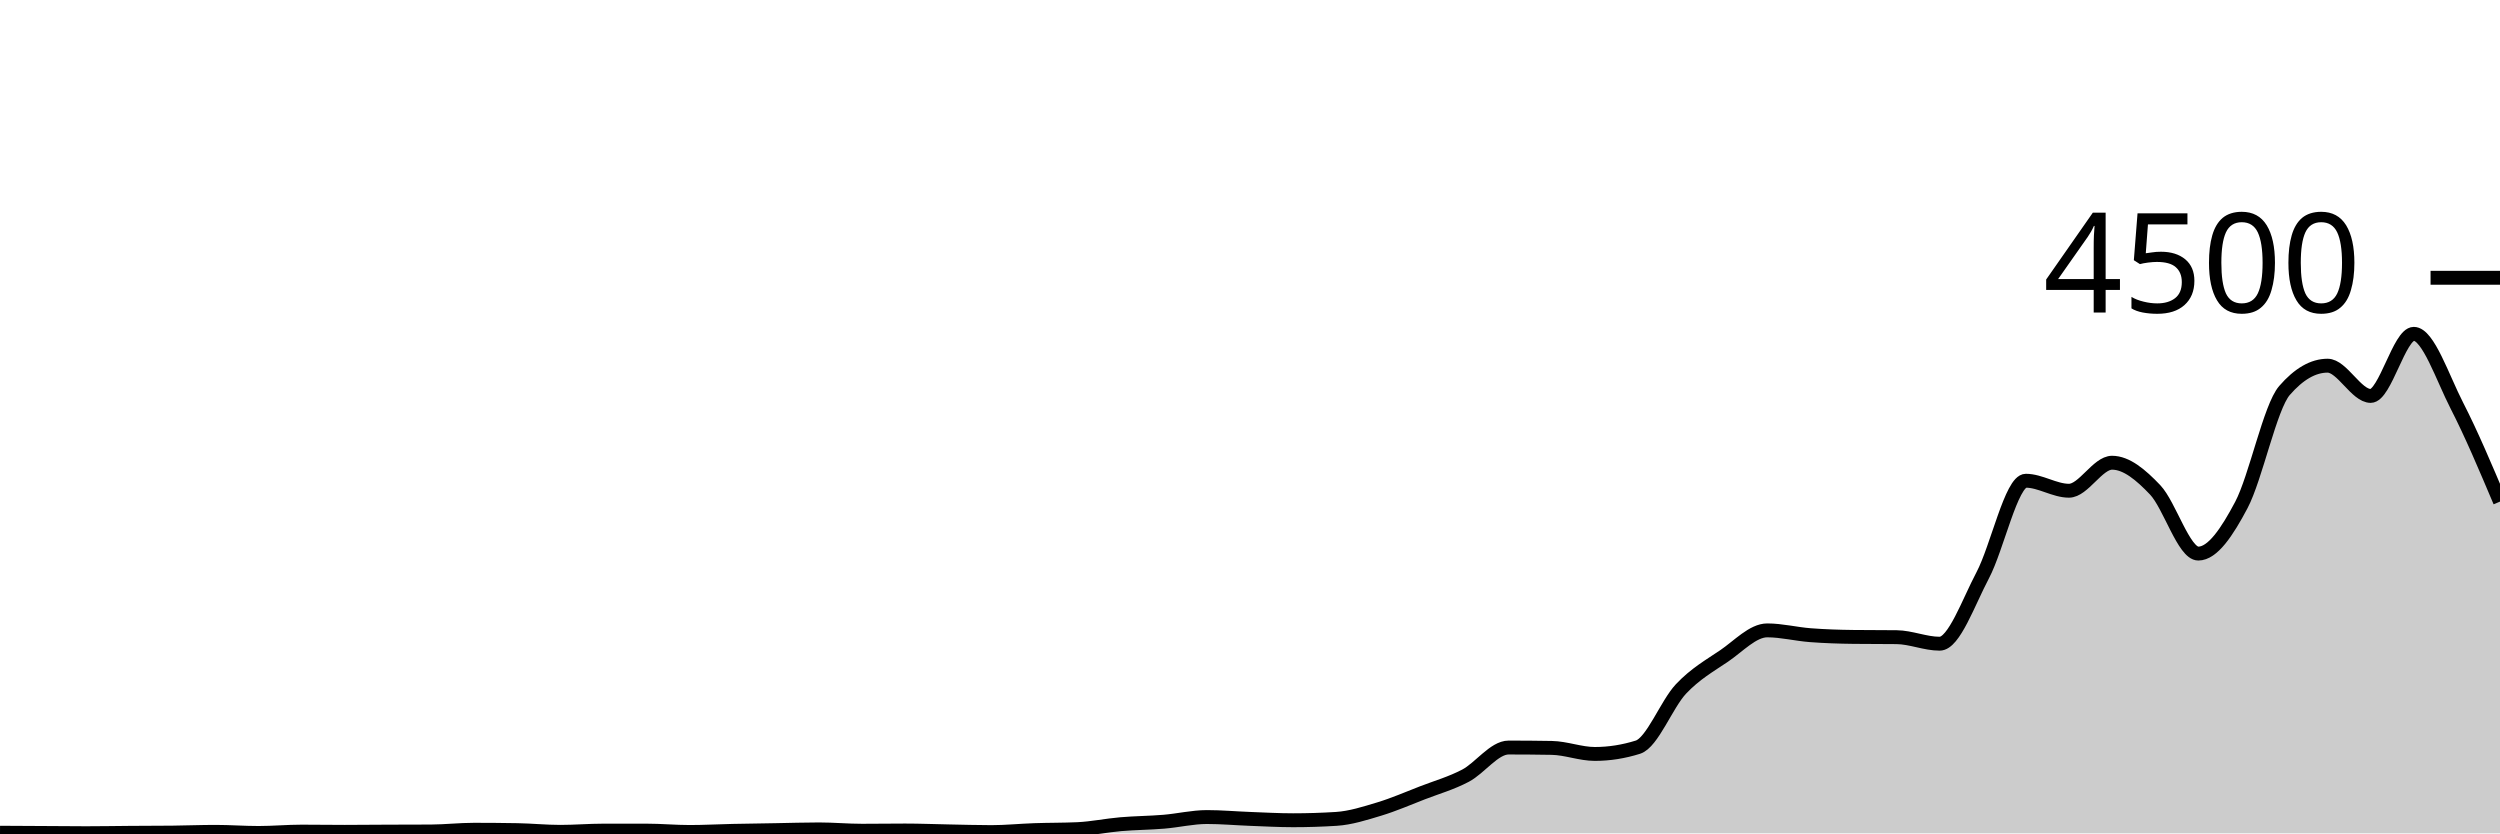
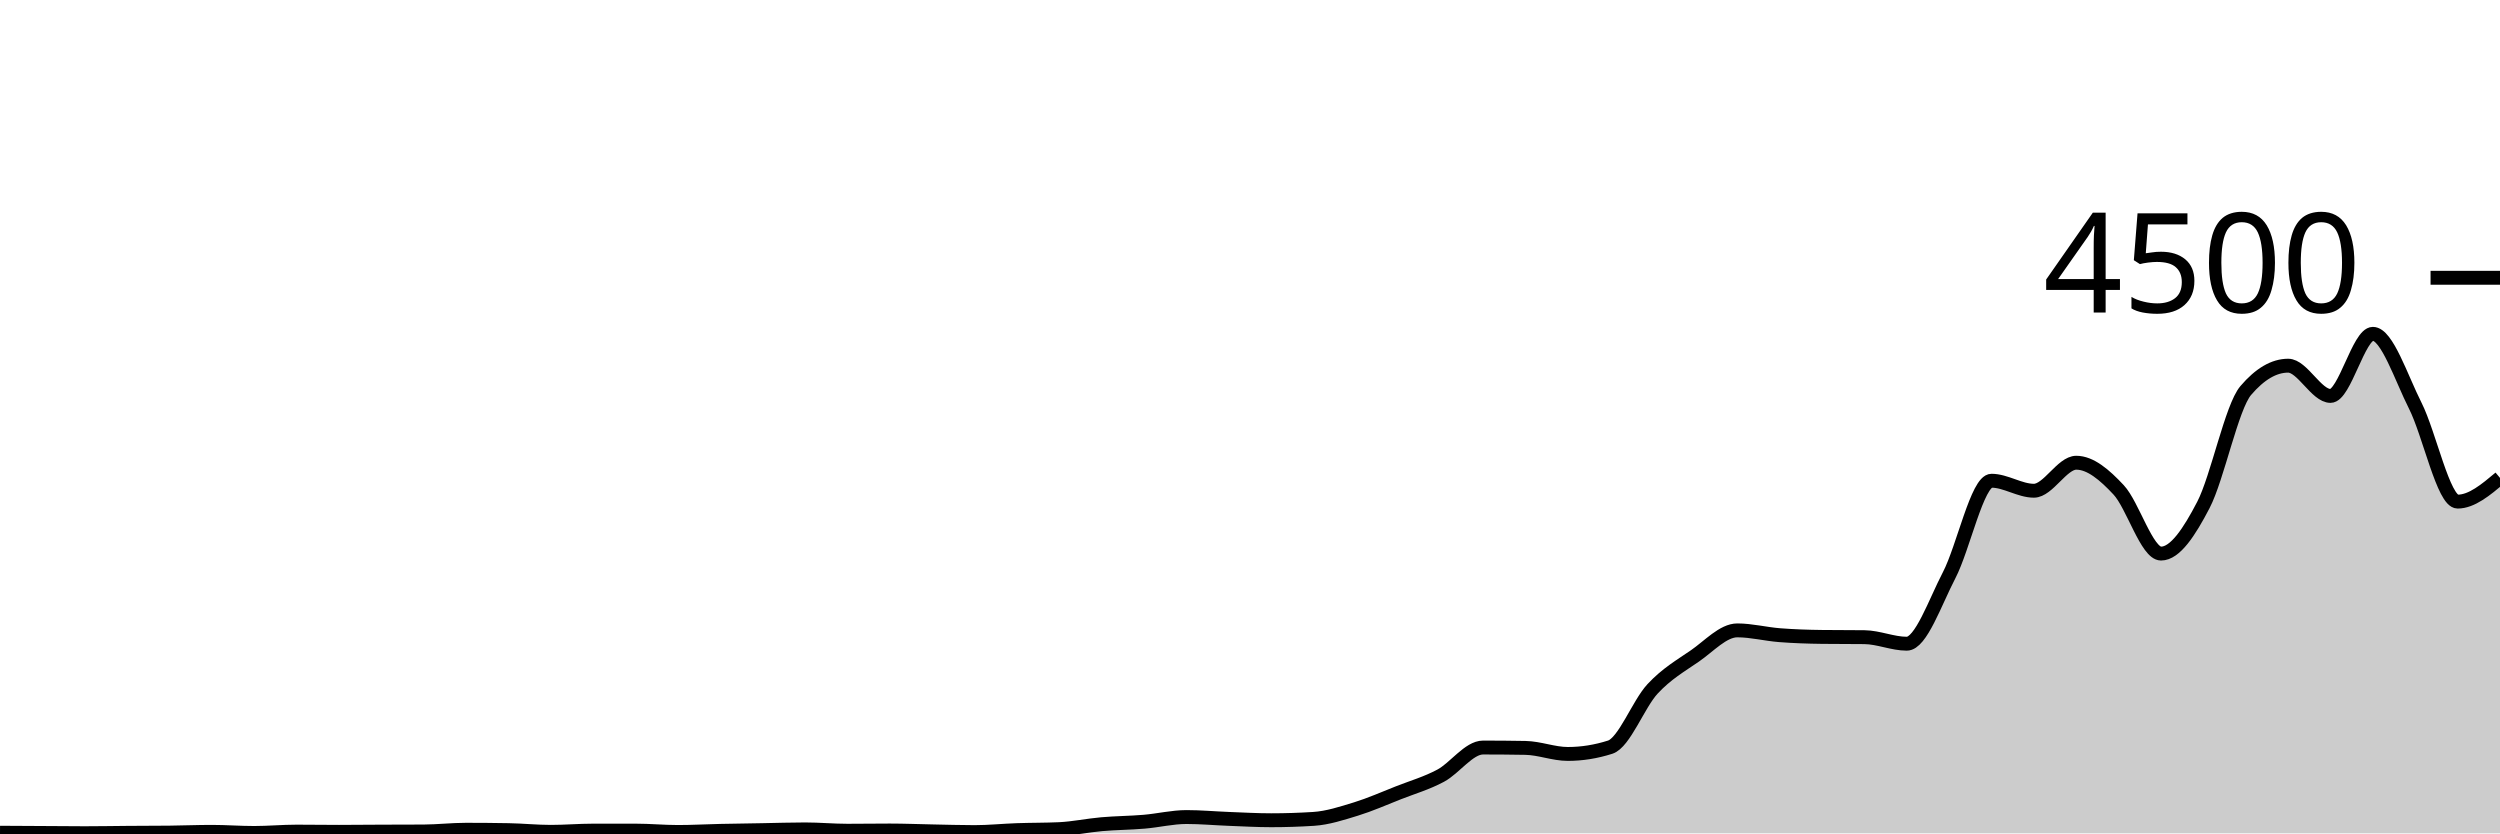
<svg xmlns="http://www.w3.org/2000/svg" viewBox="0 0 180 60">
  <g transform="translate(0,20)">
-     <path class="area" fill="rgba(0, 0, 0, 0.2)" d="M0,39.956C1.034,39.961,2.069,39.967,3.103,39.973C4.138,39.979,5.172,39.991,6.207,39.991C7.241,39.991,8.276,39.972,9.31,39.964C10.345,39.957,11.379,39.959,12.414,39.947C13.448,39.935,14.483,39.893,15.517,39.893C16.552,39.893,17.586,39.973,18.621,39.973C19.655,39.973,20.69,39.876,21.724,39.876C22.759,39.876,23.793,39.893,24.828,39.893C25.862,39.893,26.897,39.88,27.931,39.876C28.966,39.871,30,39.873,31.034,39.867C32.069,39.861,33.103,39.742,34.138,39.742C35.172,39.742,36.207,39.751,37.241,39.769C38.276,39.787,39.31,39.893,40.345,39.893C41.379,39.893,42.414,39.804,43.448,39.804C44.483,39.804,45.517,39.804,46.552,39.804C47.586,39.804,48.621,39.902,49.655,39.902C50.69,39.902,51.724,39.844,52.759,39.822C53.793,39.8,54.828,39.787,55.862,39.769C56.897,39.751,57.931,39.716,58.966,39.716C60,39.716,61.034,39.813,62.069,39.813C63.103,39.813,64.138,39.796,65.172,39.796C66.207,39.796,67.241,39.839,68.276,39.858C69.31,39.877,70.345,39.911,71.379,39.911C72.414,39.911,73.448,39.804,74.483,39.769C75.517,39.733,76.552,39.745,77.586,39.698C78.621,39.65,79.655,39.431,80.69,39.342C81.724,39.253,82.759,39.25,83.793,39.164C84.828,39.079,85.862,38.827,86.897,38.827C87.931,38.827,88.966,38.921,90,38.96C91.034,38.999,92.069,39.058,93.103,39.058C94.138,39.058,95.172,39.025,96.207,38.96C97.241,38.895,98.276,38.561,99.31,38.249C100.345,37.936,101.379,37.484,102.414,37.084C103.448,36.684,104.483,36.393,105.517,35.849C106.552,35.305,107.586,33.822,108.621,33.822C109.655,33.822,110.69,33.831,111.724,33.849C112.759,33.867,113.793,34.284,114.828,34.284C115.862,34.284,116.897,34.121,117.931,33.796C118.966,33.47,120,30.695,121.034,29.6C122.069,28.505,123.103,27.929,124.138,27.227C125.172,26.524,126.207,25.387,127.241,25.387C128.276,25.387,129.31,25.655,130.345,25.733C131.379,25.812,132.414,25.846,133.448,25.858C134.483,25.87,135.517,25.864,136.552,25.876C137.586,25.887,138.621,26.347,139.655,26.347C140.69,26.347,141.724,23.369,142.759,21.413C143.793,19.458,144.828,14.613,145.862,14.613C146.897,14.613,147.931,15.333,148.966,15.333C150,15.333,151.034,13.316,152.069,13.316C153.103,13.316,154.138,14.181,155.172,15.271C156.207,16.361,157.241,19.858,158.276,19.858C159.31,19.858,160.345,18.313,161.379,16.356C162.414,14.399,163.448,9.307,164.483,8.116C165.517,6.924,166.552,6.329,167.586,6.329C168.621,6.329,169.655,8.507,170.69,8.507C171.724,8.507,172.759,4.036,173.793,4.036C174.828,4.036,175.862,7.196,176.897,9.209C177.931,11.222,178.966,13.669,180,16.116L180,40C178.966,40,177.931,40,176.897,40C175.862,40,174.828,40,173.793,40C172.759,40,171.724,40,170.69,40C169.655,40,168.621,40,167.586,40C166.552,40,165.517,40,164.483,40C163.448,40,162.414,40,161.379,40C160.345,40,159.31,40,158.276,40C157.241,40,156.207,40,155.172,40C154.138,40,153.103,40,152.069,40C151.034,40,150,40,148.966,40C147.931,40,146.897,40,145.862,40C144.828,40,143.793,40,142.759,40C141.724,40,140.69,40,139.655,40C138.621,40,137.586,40,136.552,40C135.517,40,134.483,40,133.448,40C132.414,40,131.379,40,130.345,40C129.31,40,128.276,40,127.241,40C126.207,40,125.172,40,124.138,40C123.103,40,122.069,40,121.034,40C120,40,118.966,40,117.931,40C116.897,40,115.862,40,114.828,40C113.793,40,112.759,40,111.724,40C110.69,40,109.655,40,108.621,40C107.586,40,106.552,40,105.517,40C104.483,40,103.448,40,102.414,40C101.379,40,100.345,40,99.31,40C98.276,40,97.241,40,96.207,40C95.172,40,94.138,40,93.103,40C92.069,40,91.034,40,90,40C88.966,40,87.931,40,86.897,40C85.862,40,84.828,40,83.793,40C82.759,40,81.724,40,80.69,40C79.655,40,78.621,40,77.586,40C76.552,40,75.517,40,74.483,40C73.448,40,72.414,40,71.379,40C70.345,40,69.31,40,68.276,40C67.241,40,66.207,40,65.172,40C64.138,40,63.103,40,62.069,40C61.034,40,60,40,58.966,40C57.931,40,56.897,40,55.862,40C54.828,40,53.793,40,52.759,40C51.724,40,50.69,40,49.655,40C48.621,40,47.586,40,46.552,40C45.517,40,44.483,40,43.448,40C42.414,40,41.379,40,40.345,40C39.31,40,38.276,40,37.241,40C36.207,40,35.172,40,34.138,40C33.103,40,32.069,40,31.034,40C30,40,28.966,40,27.931,40C26.897,40,25.862,40,24.828,40C23.793,40,22.759,40,21.724,40C20.69,40,19.655,40,18.621,40C17.586,40,16.552,40,15.517,40C14.483,40,13.448,40,12.414,40C11.379,40,10.345,40,9.31,40C8.276,40,7.241,40,6.207,40C5.172,40,4.138,40,3.103,40C2.069,40,1.034,40,0,40Z" />
-     <path class="line" stroke="black" fill="none" d="M0,39.956C1.034,39.961,2.069,39.967,3.103,39.973C4.138,39.979,5.172,39.991,6.207,39.991C7.241,39.991,8.276,39.972,9.31,39.964C10.345,39.957,11.379,39.959,12.414,39.947C13.448,39.935,14.483,39.893,15.517,39.893C16.552,39.893,17.586,39.973,18.621,39.973C19.655,39.973,20.69,39.876,21.724,39.876C22.759,39.876,23.793,39.893,24.828,39.893C25.862,39.893,26.897,39.88,27.931,39.876C28.966,39.871,30,39.873,31.034,39.867C32.069,39.861,33.103,39.742,34.138,39.742C35.172,39.742,36.207,39.751,37.241,39.769C38.276,39.787,39.31,39.893,40.345,39.893C41.379,39.893,42.414,39.804,43.448,39.804C44.483,39.804,45.517,39.804,46.552,39.804C47.586,39.804,48.621,39.902,49.655,39.902C50.69,39.902,51.724,39.844,52.759,39.822C53.793,39.8,54.828,39.787,55.862,39.769C56.897,39.751,57.931,39.716,58.966,39.716C60,39.716,61.034,39.813,62.069,39.813C63.103,39.813,64.138,39.796,65.172,39.796C66.207,39.796,67.241,39.839,68.276,39.858C69.31,39.877,70.345,39.911,71.379,39.911C72.414,39.911,73.448,39.804,74.483,39.769C75.517,39.733,76.552,39.745,77.586,39.698C78.621,39.65,79.655,39.431,80.69,39.342C81.724,39.253,82.759,39.25,83.793,39.164C84.828,39.079,85.862,38.827,86.897,38.827C87.931,38.827,88.966,38.921,90,38.96C91.034,38.999,92.069,39.058,93.103,39.058C94.138,39.058,95.172,39.025,96.207,38.96C97.241,38.895,98.276,38.561,99.31,38.249C100.345,37.936,101.379,37.484,102.414,37.084C103.448,36.684,104.483,36.393,105.517,35.849C106.552,35.305,107.586,33.822,108.621,33.822C109.655,33.822,110.69,33.831,111.724,33.849C112.759,33.867,113.793,34.284,114.828,34.284C115.862,34.284,116.897,34.121,117.931,33.796C118.966,33.47,120,30.695,121.034,29.6C122.069,28.505,123.103,27.929,124.138,27.227C125.172,26.524,126.207,25.387,127.241,25.387C128.276,25.387,129.31,25.655,130.345,25.733C131.379,25.812,132.414,25.846,133.448,25.858C134.483,25.87,135.517,25.864,136.552,25.876C137.586,25.887,138.621,26.347,139.655,26.347C140.69,26.347,141.724,23.369,142.759,21.413C143.793,19.458,144.828,14.613,145.862,14.613C146.897,14.613,147.931,15.333,148.966,15.333C150,15.333,151.034,13.316,152.069,13.316C153.103,13.316,154.138,14.181,155.172,15.271C156.207,16.361,157.241,19.858,158.276,19.858C159.31,19.858,160.345,18.313,161.379,16.356C162.414,14.399,163.448,9.307,164.483,8.116C165.517,6.924,166.552,6.329,167.586,6.329C168.621,6.329,169.655,8.507,170.69,8.507C171.724,8.507,172.759,4.036,173.793,4.036C174.828,4.036,175.862,7.196,176.897,9.209C177.931,11.222,178.966,13.669,180,16.116" />
+     <path class="area" fill="rgba(0, 0, 0, 0.2)" d="M0,39.956C1.017,39.961,2.034,39.967,3.051,39.973C4.068,39.979,5.085,39.991,6.102,39.991C7.119,39.991,8.136,39.972,9.153,39.964C10.169,39.957,11.186,39.959,12.203,39.947C13.22,39.935,14.237,39.893,15.254,39.893C16.271,39.893,17.288,39.973,18.305,39.973C19.322,39.973,20.339,39.876,21.356,39.876C22.373,39.876,23.39,39.893,24.407,39.893C25.424,39.893,26.441,39.88,27.458,39.876C28.475,39.871,29.492,39.873,30.508,39.867C31.525,39.861,32.542,39.742,33.559,39.742C34.576,39.742,35.593,39.751,36.61,39.769C37.627,39.787,38.644,39.893,39.661,39.893C40.678,39.893,41.695,39.804,42.712,39.804C43.729,39.804,44.746,39.804,45.763,39.804C46.78,39.804,47.797,39.902,48.814,39.902C49.831,39.902,50.847,39.844,51.864,39.822C52.881,39.8,53.898,39.787,54.915,39.769C55.932,39.751,56.949,39.716,57.966,39.716C58.983,39.716,60,39.813,61.017,39.813C62.034,39.813,63.051,39.796,64.068,39.796C65.085,39.796,66.102,39.839,67.119,39.858C68.136,39.877,69.153,39.911,70.169,39.911C71.186,39.911,72.203,39.804,73.22,39.769C74.237,39.733,75.254,39.745,76.271,39.698C77.288,39.65,78.305,39.431,79.322,39.342C80.339,39.253,81.356,39.25,82.373,39.164C83.39,39.079,84.407,38.827,85.424,38.827C86.441,38.827,87.458,38.921,88.475,38.96C89.492,38.999,90.508,39.058,91.525,39.058C92.542,39.058,93.559,39.025,94.576,38.96C95.593,38.895,96.61,38.561,97.627,38.249C98.644,37.936,99.661,37.484,100.678,37.084C101.695,36.684,102.712,36.393,103.729,35.849C104.746,35.305,105.763,33.822,106.78,33.822C107.797,33.822,108.814,33.831,109.831,33.849C110.847,33.867,111.864,34.284,112.881,34.284C113.898,34.284,114.915,34.121,115.932,33.796C116.949,33.47,117.966,30.695,118.983,29.6C120,28.505,121.017,27.929,122.034,27.227C123.051,26.524,124.068,25.387,125.085,25.387C126.102,25.387,127.119,25.655,128.136,25.733C129.153,25.812,130.169,25.846,131.186,25.858C132.203,25.87,133.22,25.864,134.237,25.876C135.254,25.887,136.271,26.347,137.288,26.347C138.305,26.347,139.322,23.369,140.339,21.413C141.356,19.458,142.373,14.613,143.39,14.613C144.407,14.613,145.424,15.333,146.441,15.333C147.458,15.333,148.475,13.316,149.492,13.316C150.508,13.316,151.525,14.181,152.542,15.271C153.559,16.361,154.576,19.858,155.593,19.858C156.61,19.858,157.627,18.313,158.644,16.356C159.661,14.399,160.678,9.307,161.695,8.116C162.712,6.924,163.729,6.329,164.746,6.329C165.763,6.329,166.78,8.507,167.797,8.507C168.814,8.507,169.831,4.036,170.847,4.036C171.864,4.036,172.881,7.196,173.898,9.209C174.915,11.222,175.932,16.116,176.949,16.116C177.966,16.116,178.983,15.262,180,14.409L180,40C178.983,40,177.966,40,176.949,40C175.932,40,174.915,40,173.898,40C172.881,40,171.864,40,170.847,40C169.831,40,168.814,40,167.797,40C166.78,40,165.763,40,164.746,40C163.729,40,162.712,40,161.695,40C160.678,40,159.661,40,158.644,40C157.627,40,156.61,40,155.593,40C154.576,40,153.559,40,152.542,40C151.525,40,150.508,40,149.492,40C148.475,40,147.458,40,146.441,40C145.424,40,144.407,40,143.39,40C142.373,40,141.356,40,140.339,40C139.322,40,138.305,40,137.288,40C136.271,40,135.254,40,134.237,40C133.22,40,132.203,40,131.186,40C130.169,40,129.153,40,128.136,40C127.119,40,126.102,40,125.085,40C124.068,40,123.051,40,122.034,40C121.017,40,120,40,118.983,40C117.966,40,116.949,40,115.932,40C114.915,40,113.898,40,112.881,40C111.864,40,110.847,40,109.831,40C108.814,40,107.797,40,106.78,40C105.763,40,104.746,40,103.729,40C102.712,40,101.695,40,100.678,40C99.661,40,98.644,40,97.627,40C96.61,40,95.593,40,94.576,40C93.559,40,92.542,40,91.525,40C90.508,40,89.492,40,88.475,40C87.458,40,86.441,40,85.424,40C84.407,40,83.39,40,82.373,40C81.356,40,80.339,40,79.322,40C78.305,40,77.288,40,76.271,40C75.254,40,74.237,40,73.22,40C72.203,40,71.186,40,70.169,40C69.153,40,68.136,40,67.119,40C66.102,40,65.085,40,64.068,40C63.051,40,62.034,40,61.017,40C60,40,58.983,40,57.966,40C56.949,40,55.932,40,54.915,40C53.898,40,52.881,40,51.864,40C50.847,40,49.831,40,48.814,40C47.797,40,46.78,40,45.763,40C44.746,40,43.729,40,42.712,40C41.695,40,40.678,40,39.661,40C38.644,40,37.627,40,36.61,40C35.593,40,34.576,40,33.559,40C32.542,40,31.525,40,30.508,40C29.492,40,28.475,40,27.458,40C26.441,40,25.424,40,24.407,40C23.39,40,22.373,40,21.356,40C20.339,40,19.322,40,18.305,40C17.288,40,16.271,40,15.254,40C14.237,40,13.22,40,12.203,40C11.186,40,10.169,40,9.153,40C8.136,40,7.119,40,6.102,40C5.085,40,4.068,40,3.051,40C2.034,40,1.017,40,0,40Z" />
+     <path class="line" stroke="black" fill="none" d="M0,39.956C1.017,39.961,2.034,39.967,3.051,39.973C4.068,39.979,5.085,39.991,6.102,39.991C7.119,39.991,8.136,39.972,9.153,39.964C10.169,39.957,11.186,39.959,12.203,39.947C13.22,39.935,14.237,39.893,15.254,39.893C16.271,39.893,17.288,39.973,18.305,39.973C19.322,39.973,20.339,39.876,21.356,39.876C22.373,39.876,23.39,39.893,24.407,39.893C25.424,39.893,26.441,39.88,27.458,39.876C28.475,39.871,29.492,39.873,30.508,39.867C31.525,39.861,32.542,39.742,33.559,39.742C34.576,39.742,35.593,39.751,36.61,39.769C37.627,39.787,38.644,39.893,39.661,39.893C40.678,39.893,41.695,39.804,42.712,39.804C43.729,39.804,44.746,39.804,45.763,39.804C46.78,39.804,47.797,39.902,48.814,39.902C49.831,39.902,50.847,39.844,51.864,39.822C52.881,39.8,53.898,39.787,54.915,39.769C55.932,39.751,56.949,39.716,57.966,39.716C58.983,39.716,60,39.813,61.017,39.813C62.034,39.813,63.051,39.796,64.068,39.796C65.085,39.796,66.102,39.839,67.119,39.858C68.136,39.877,69.153,39.911,70.169,39.911C71.186,39.911,72.203,39.804,73.22,39.769C74.237,39.733,75.254,39.745,76.271,39.698C77.288,39.65,78.305,39.431,79.322,39.342C80.339,39.253,81.356,39.25,82.373,39.164C83.39,39.079,84.407,38.827,85.424,38.827C86.441,38.827,87.458,38.921,88.475,38.96C89.492,38.999,90.508,39.058,91.525,39.058C92.542,39.058,93.559,39.025,94.576,38.96C95.593,38.895,96.61,38.561,97.627,38.249C98.644,37.936,99.661,37.484,100.678,37.084C101.695,36.684,102.712,36.393,103.729,35.849C104.746,35.305,105.763,33.822,106.78,33.822C107.797,33.822,108.814,33.831,109.831,33.849C110.847,33.867,111.864,34.284,112.881,34.284C113.898,34.284,114.915,34.121,115.932,33.796C116.949,33.47,117.966,30.695,118.983,29.6C120,28.505,121.017,27.929,122.034,27.227C123.051,26.524,124.068,25.387,125.085,25.387C126.102,25.387,127.119,25.655,128.136,25.733C129.153,25.812,130.169,25.846,131.186,25.858C132.203,25.87,133.22,25.864,134.237,25.876C135.254,25.887,136.271,26.347,137.288,26.347C138.305,26.347,139.322,23.369,140.339,21.413C141.356,19.458,142.373,14.613,143.39,14.613C144.407,14.613,145.424,15.333,146.441,15.333C147.458,15.333,148.475,13.316,149.492,13.316C150.508,13.316,151.525,14.181,152.542,15.271C153.559,16.361,154.576,19.858,155.593,19.858C156.61,19.858,157.627,18.313,158.644,16.356C159.661,14.399,160.678,9.307,161.695,8.116C162.712,6.924,163.729,6.329,164.746,6.329C165.763,6.329,166.78,8.507,167.797,8.507C168.814,8.507,169.831,4.036,170.847,4.036C171.864,4.036,172.881,7.196,173.898,9.209C174.915,11.222,175.932,16.116,176.949,16.116C177.966,16.116,178.983,15.262,180,14.409" />
    <path class="axis-ceiling" stroke-width="1" stroke="black" fill="none" d="M175,0L180,0" />
    <text class="axis-ceiling-label" font-family="sans-serif" text-anchor="end" font-size="10px" x="170" y="2.5">4500</text>
  </g>
</svg>
